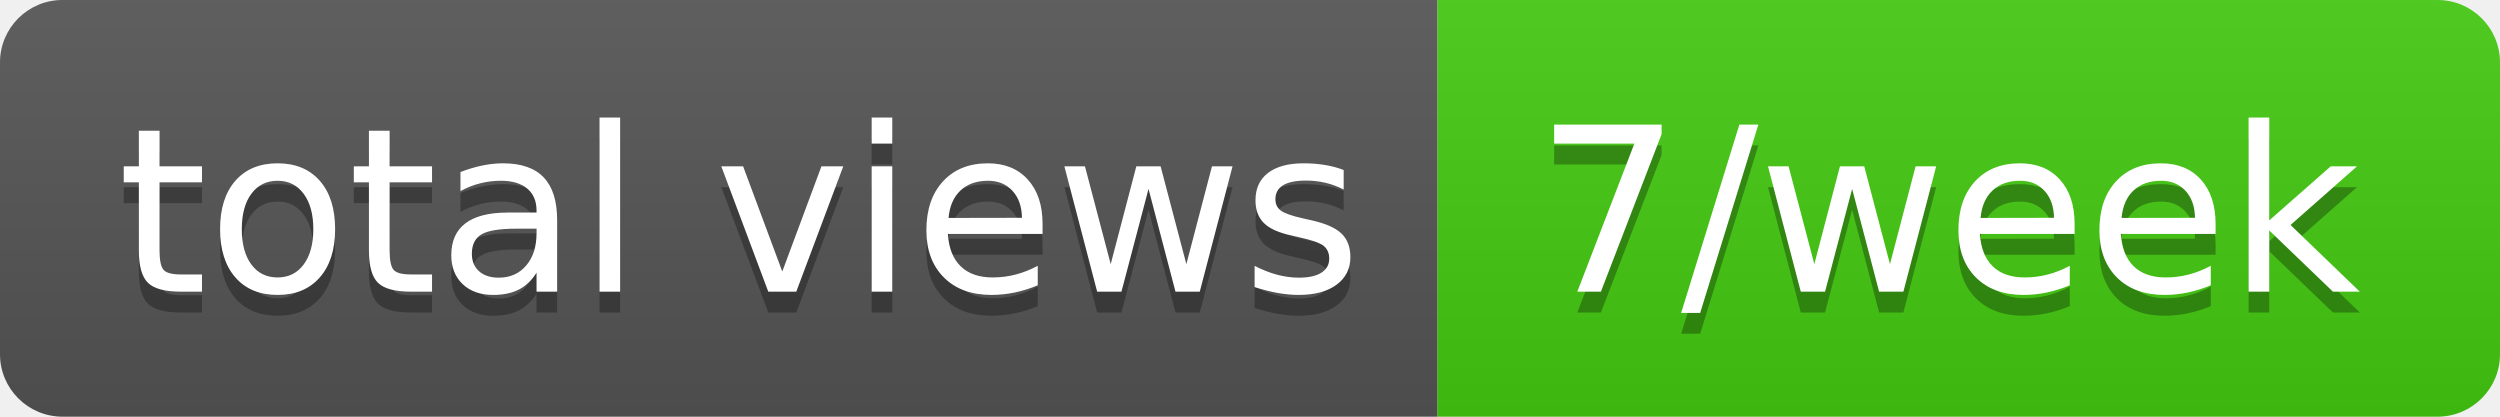
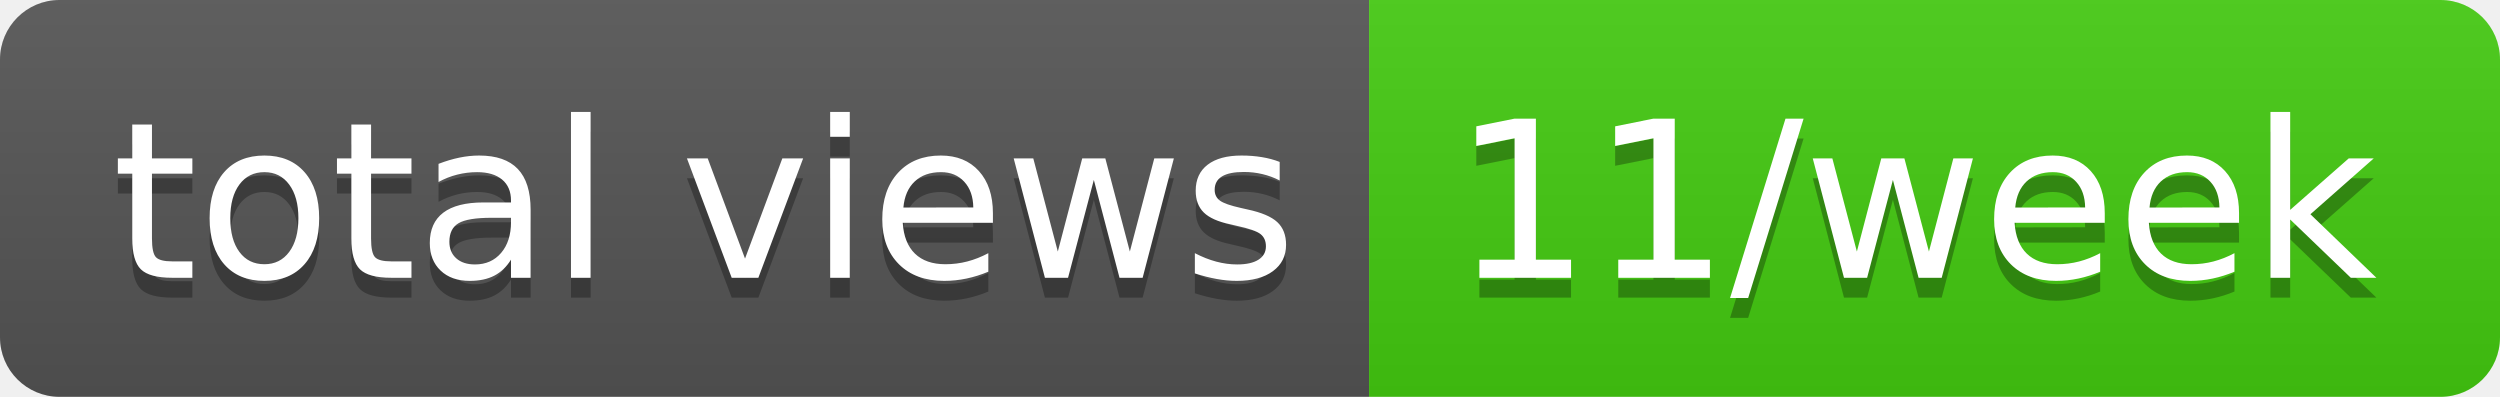
- <svg xmlns="http://www.w3.org/2000/svg" width="120" height="20" role="img" aria-label="total views: 7/week">
+ <svg xmlns="http://www.w3.org/2000/svg" width="126" height="20" role="img" aria-label="total views: 11/week">
  <linearGradient id="s" x2="0" y2="100%">
    <stop offset="0" stop-color="#bbb" stop-opacity=".1" />
    <stop offset="1" stop-opacity=".1" />
  </linearGradient>
  <clipPath id="r">
-     <rect width="120" height="20" rx="3" fill="#fff" />
+     <rect width="126" height="20" rx="3" fill="#fff" />
  </clipPath>
  <g clip-path="url(#r)">
    <rect width="69" height="20" fill="#555" />
-     <rect x="69" width="51" height="20" fill="#4c1" />
-     <rect width="120" height="20" fill="url(#s)" />
+     <rect x="69" width="57" height="20" fill="#4c1" />
+     <rect width="126" height="20" fill="url(#s)" />
  </g>
  <g fill="#fff" text-anchor="middle" font-family="Verdana,Geneva,DejaVu Sans,sans-serif" text-rendering="geometricPrecision" font-size="110">
    <text aria-hidden="true" x="355" y="150" fill="#010101" fill-opacity=".3" transform="scale(.1)" textLength="590">total views</text>
    <text x="355" y="140" transform="scale(.1)" fill="#fff" textLength="590">total views</text>
-     <text aria-hidden="true" x="935" y="150" fill="#010101" fill-opacity=".3" transform="scale(.1)" textLength="410">7/week</text>
-     <text x="935" y="140" transform="scale(.1)" fill="#fff" textLength="410">7/week</text>
+     <text aria-hidden="true" x="965" y="150" fill="#010101" fill-opacity=".3" transform="scale(.1)" textLength="470">11/week</text>
+     <text x="965" y="140" transform="scale(.1)" fill="#fff" textLength="470">11/week</text>
  </g>
</svg>
